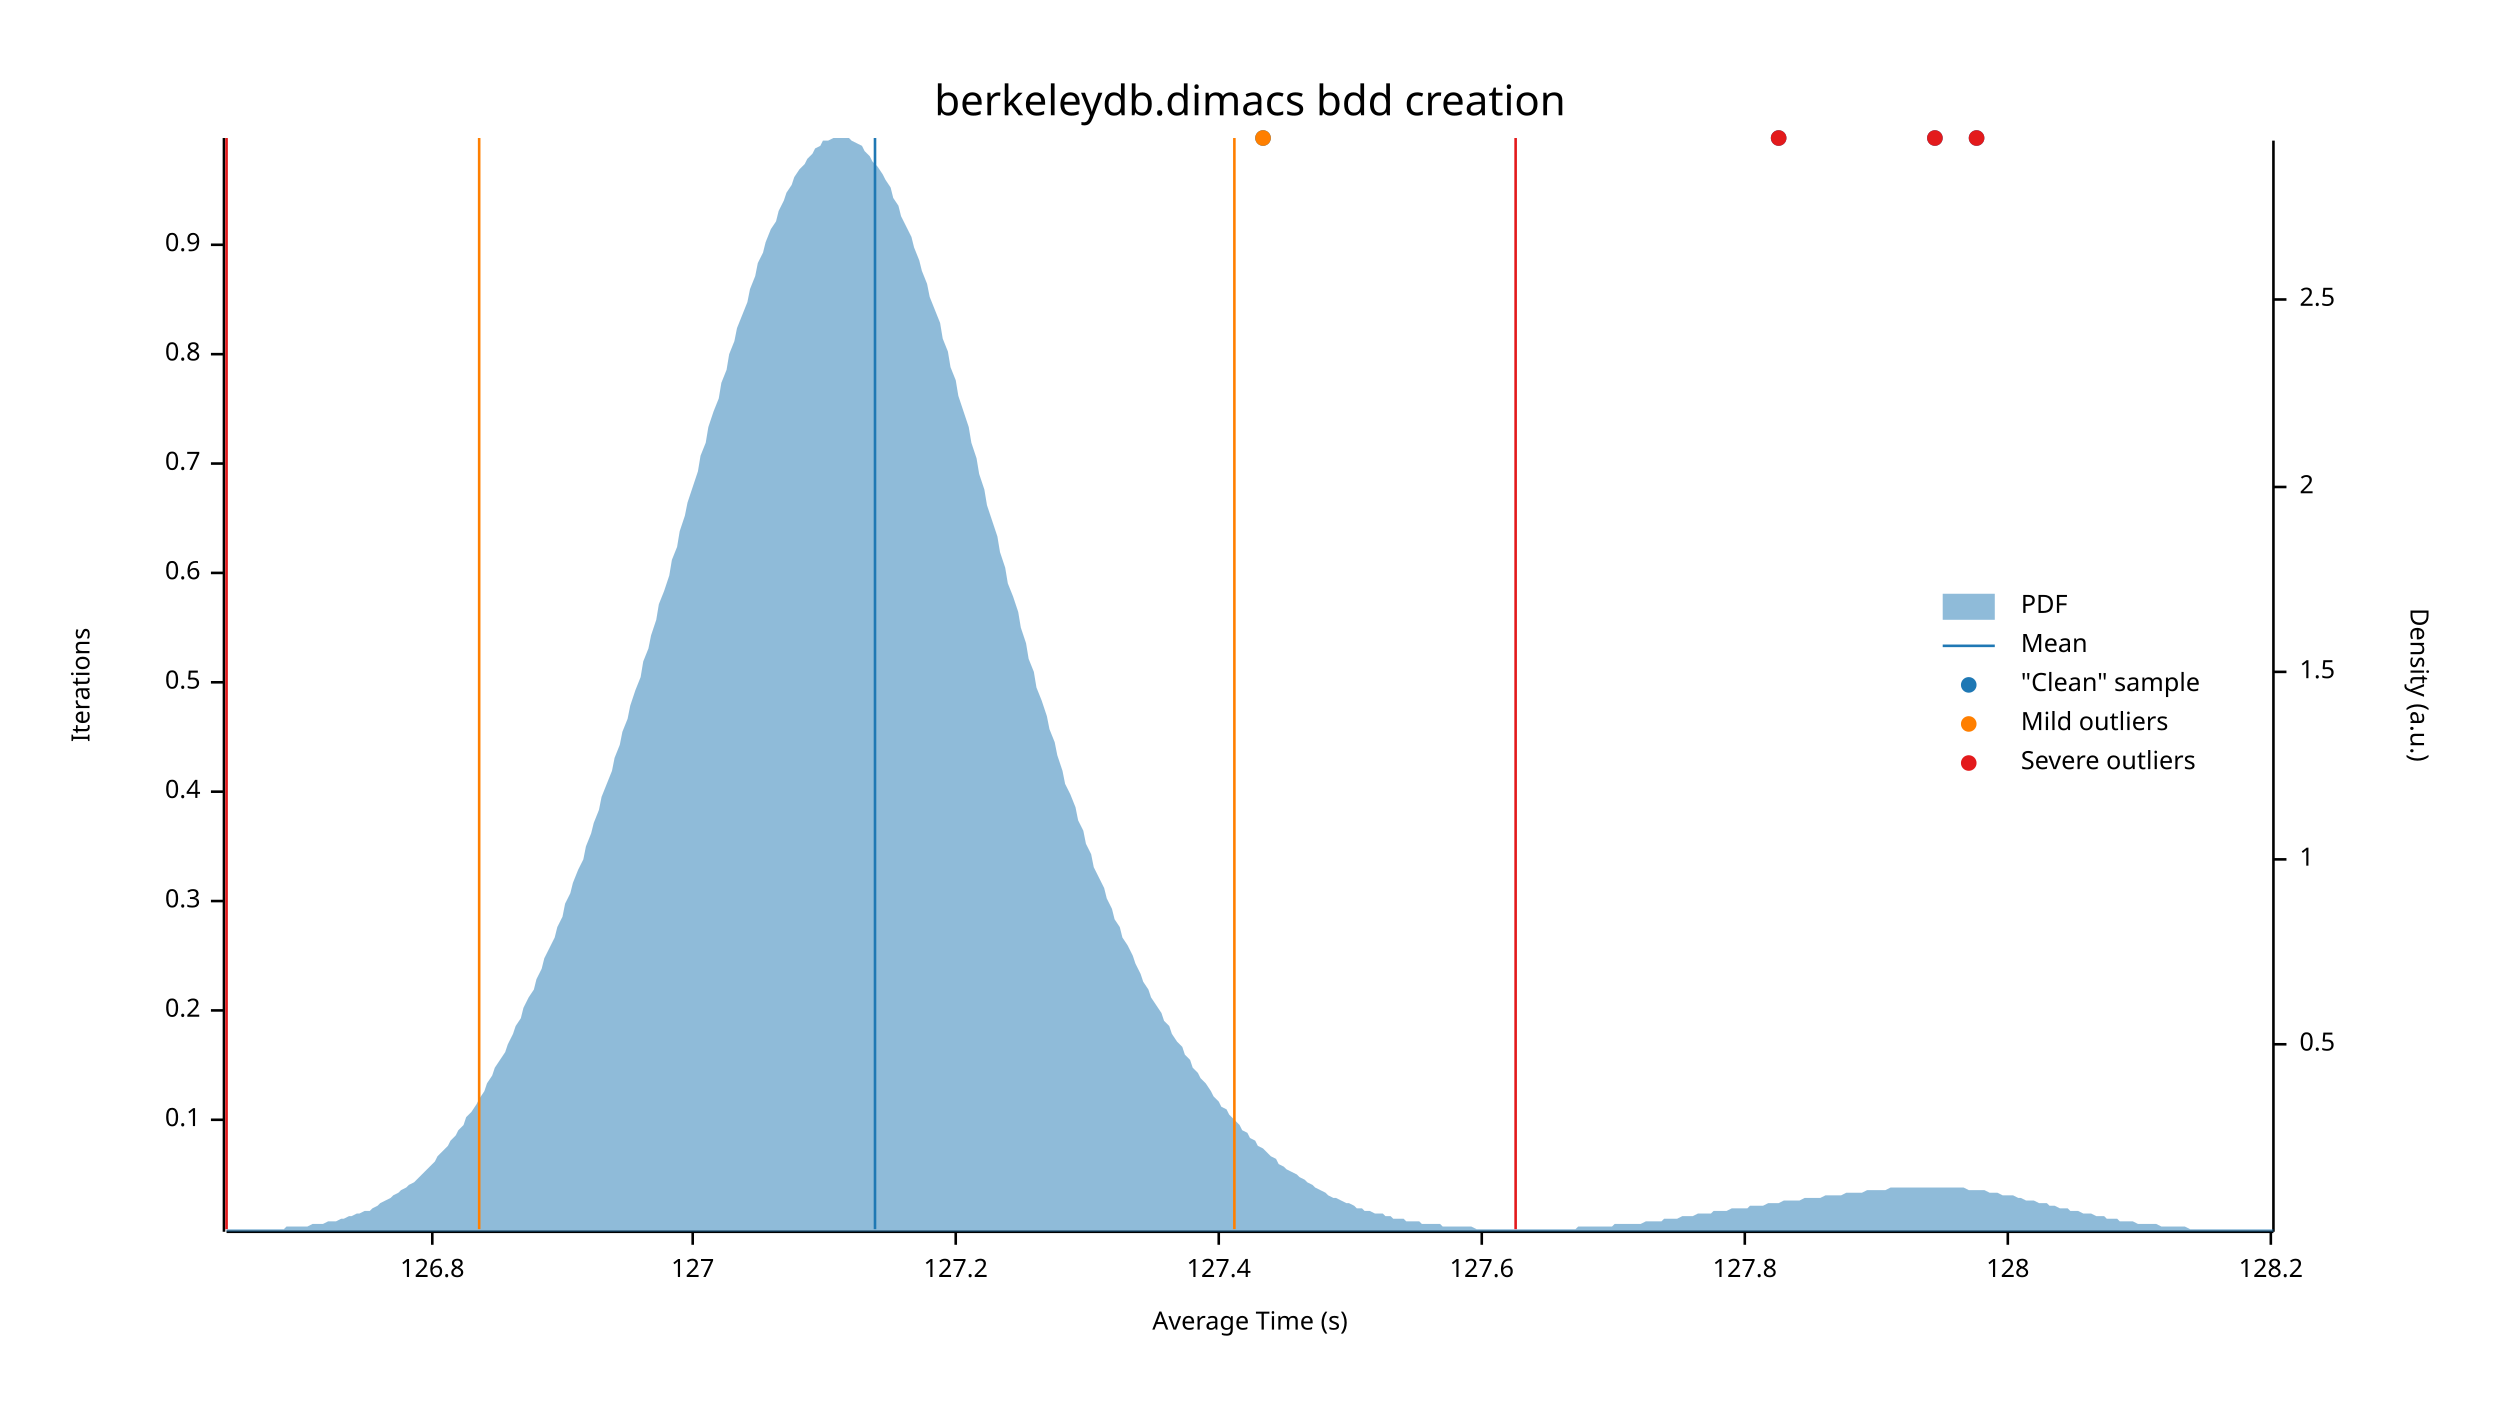
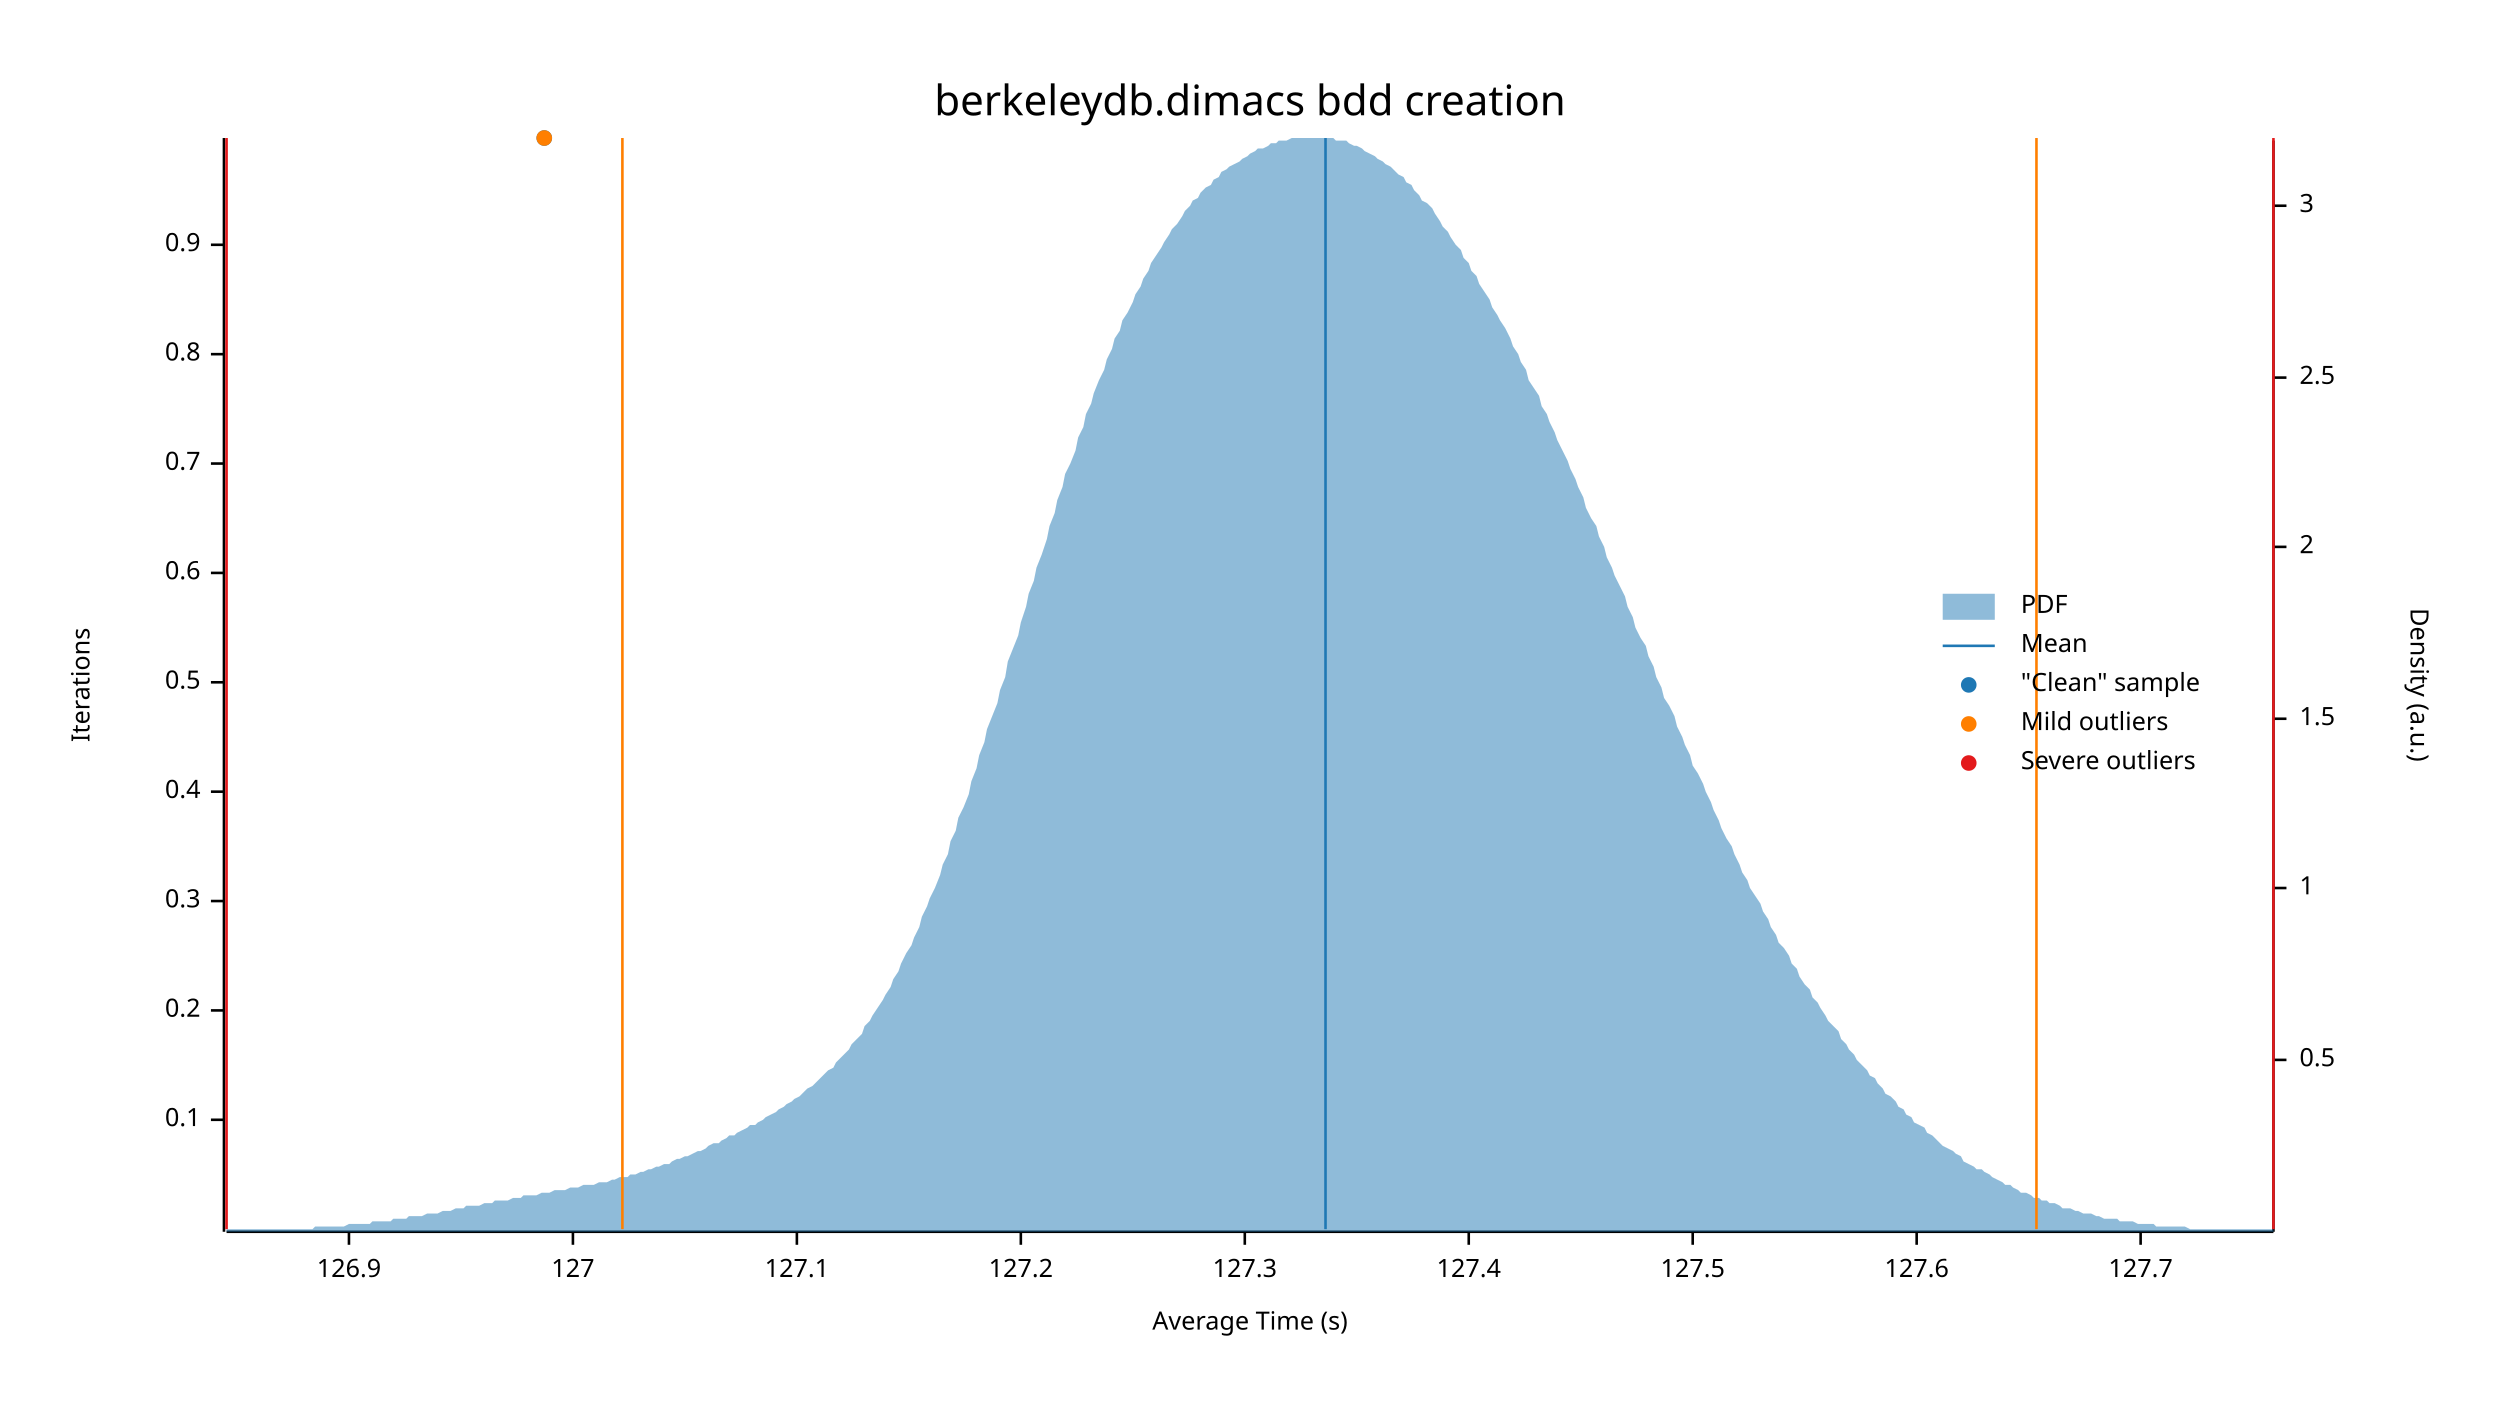
<svg xmlns="http://www.w3.org/2000/svg" width="960" height="540" viewBox="0 0 960 540">
  <text x="480" y="32" dy="0.76em" text-anchor="middle" font-family="sans-serif" font-size="16.129" opacity="1" fill="#000000">
berkeleydb.dimacs bdd creation
</text>
  <text x="27" y="263" dy="0.76em" text-anchor="middle" font-family="sans-serif" font-size="9.677" opacity="1" fill="#000000" transform="rotate(270, 27, 263)">
Iterations
</text>
  <text x="480" y="513" dy="-0.5ex" text-anchor="middle" font-family="sans-serif" font-size="9.677" opacity="1" fill="#000000">
Average Time (s)
</text>
  <polyline fill="none" opacity="1" stroke="#000000" stroke-width="1" points="86,53 86,473 " />
  <text x="77" y="430" dy="0.5ex" text-anchor="end" font-family="sans-serif" font-size="9.677" opacity="1" fill="#000000">
0.1
</text>
  <polyline fill="none" opacity="1" stroke="#000000" stroke-width="1" points="81,430 86,430 " />
  <text x="77" y="388" dy="0.5ex" text-anchor="end" font-family="sans-serif" font-size="9.677" opacity="1" fill="#000000">
0.2
</text>
  <polyline fill="none" opacity="1" stroke="#000000" stroke-width="1" points="81,388 86,388 " />
  <text x="77" y="346" dy="0.5ex" text-anchor="end" font-family="sans-serif" font-size="9.677" opacity="1" fill="#000000">
0.3
</text>
  <polyline fill="none" opacity="1" stroke="#000000" stroke-width="1" points="81,346 86,346 " />
  <text x="77" y="304" dy="0.5ex" text-anchor="end" font-family="sans-serif" font-size="9.677" opacity="1" fill="#000000">
0.4
</text>
  <polyline fill="none" opacity="1" stroke="#000000" stroke-width="1" points="81,304 86,304 " />
  <text x="77" y="262" dy="0.5ex" text-anchor="end" font-family="sans-serif" font-size="9.677" opacity="1" fill="#000000">
0.5
</text>
  <polyline fill="none" opacity="1" stroke="#000000" stroke-width="1" points="81,262 86,262 " />
  <text x="77" y="220" dy="0.5ex" text-anchor="end" font-family="sans-serif" font-size="9.677" opacity="1" fill="#000000">
0.6
</text>
  <polyline fill="none" opacity="1" stroke="#000000" stroke-width="1" points="81,220 86,220 " />
  <text x="77" y="178" dy="0.5ex" text-anchor="end" font-family="sans-serif" font-size="9.677" opacity="1" fill="#000000">
0.7
</text>
  <polyline fill="none" opacity="1" stroke="#000000" stroke-width="1" points="81,178 86,178 " />
  <text x="77" y="136" dy="0.5ex" text-anchor="end" font-family="sans-serif" font-size="9.677" opacity="1" fill="#000000">
0.8
</text>
  <polyline fill="none" opacity="1" stroke="#000000" stroke-width="1" points="81,136 86,136 " />
  <text x="77" y="94" dy="0.5ex" text-anchor="end" font-family="sans-serif" font-size="9.677" opacity="1" fill="#000000">
0.9
</text>
  <polyline fill="none" opacity="1" stroke="#000000" stroke-width="1" points="81,94 86,94 " />
  <polyline fill="none" opacity="1" stroke="#000000" stroke-width="1" points="87,473 873,473 " />
-   <text x="166" y="483" dy="0.76em" text-anchor="middle" font-family="sans-serif" font-size="9.677" opacity="1" fill="#000000">
- 126.8
+   <text x="134" y="483" dy="0.76em" text-anchor="middle" font-family="sans-serif" font-size="9.677" opacity="1" fill="#000000">
+ 126.9
</text>
-   <polyline fill="none" opacity="1" stroke="#000000" stroke-width="1" points="166,473 166,478 " />
-   <text x="266" y="483" dy="0.76em" text-anchor="middle" font-family="sans-serif" font-size="9.677" opacity="1" fill="#000000">
+   <polyline fill="none" opacity="1" stroke="#000000" stroke-width="1" points="134,473 134,478 " />
+   <text x="220" y="483" dy="0.76em" text-anchor="middle" font-family="sans-serif" font-size="9.677" opacity="1" fill="#000000">
127
</text>
-   <polyline fill="none" opacity="1" stroke="#000000" stroke-width="1" points="266,473 266,478 " />
-   <text x="367" y="483" dy="0.76em" text-anchor="middle" font-family="sans-serif" font-size="9.677" opacity="1" fill="#000000">
+   <polyline fill="none" opacity="1" stroke="#000000" stroke-width="1" points="220,473 220,478 " />
+   <text x="306" y="483" dy="0.76em" text-anchor="middle" font-family="sans-serif" font-size="9.677" opacity="1" fill="#000000">
+ 127.1
+ </text>
+   <polyline fill="none" opacity="1" stroke="#000000" stroke-width="1" points="306,473 306,478 " />
+   <text x="392" y="483" dy="0.76em" text-anchor="middle" font-family="sans-serif" font-size="9.677" opacity="1" fill="#000000">
127.2
</text>
-   <polyline fill="none" opacity="1" stroke="#000000" stroke-width="1" points="367,473 367,478 " />
-   <text x="468" y="483" dy="0.76em" text-anchor="middle" font-family="sans-serif" font-size="9.677" opacity="1" fill="#000000">
+   <polyline fill="none" opacity="1" stroke="#000000" stroke-width="1" points="392,473 392,478 " />
+   <text x="478" y="483" dy="0.76em" text-anchor="middle" font-family="sans-serif" font-size="9.677" opacity="1" fill="#000000">
+ 127.3
+ </text>
+   <polyline fill="none" opacity="1" stroke="#000000" stroke-width="1" points="478,473 478,478 " />
+   <text x="564" y="483" dy="0.76em" text-anchor="middle" font-family="sans-serif" font-size="9.677" opacity="1" fill="#000000">
127.4
</text>
-   <polyline fill="none" opacity="1" stroke="#000000" stroke-width="1" points="468,473 468,478 " />
-   <text x="569" y="483" dy="0.76em" text-anchor="middle" font-family="sans-serif" font-size="9.677" opacity="1" fill="#000000">
+   <polyline fill="none" opacity="1" stroke="#000000" stroke-width="1" points="564,473 564,478 " />
+   <text x="650" y="483" dy="0.76em" text-anchor="middle" font-family="sans-serif" font-size="9.677" opacity="1" fill="#000000">
+ 127.5
+ </text>
+   <polyline fill="none" opacity="1" stroke="#000000" stroke-width="1" points="650,473 650,478 " />
+   <text x="736" y="483" dy="0.76em" text-anchor="middle" font-family="sans-serif" font-size="9.677" opacity="1" fill="#000000">
127.6
</text>
-   <polyline fill="none" opacity="1" stroke="#000000" stroke-width="1" points="569,473 569,478 " />
-   <text x="670" y="483" dy="0.76em" text-anchor="middle" font-family="sans-serif" font-size="9.677" opacity="1" fill="#000000">
- 127.8
+   <polyline fill="none" opacity="1" stroke="#000000" stroke-width="1" points="736,473 736,478 " />
+   <text x="822" y="483" dy="0.76em" text-anchor="middle" font-family="sans-serif" font-size="9.677" opacity="1" fill="#000000">
+ 127.7
</text>
-   <polyline fill="none" opacity="1" stroke="#000000" stroke-width="1" points="670,473 670,478 " />
-   <text x="771" y="483" dy="0.76em" text-anchor="middle" font-family="sans-serif" font-size="9.677" opacity="1" fill="#000000">
- 128
- </text>
-   <polyline fill="none" opacity="1" stroke="#000000" stroke-width="1" points="771,473 771,478 " />
-   <text x="872" y="483" dy="0.76em" text-anchor="middle" font-family="sans-serif" font-size="9.677" opacity="1" fill="#000000">
- 128.2
- </text>
-   <polyline fill="none" opacity="1" stroke="#000000" stroke-width="1" points="872,473 872,478 " />
+   <polyline fill="none" opacity="1" stroke="#000000" stroke-width="1" points="822,473 822,478 " />
  <text x="933" y="263" dy="0.76em" text-anchor="middle" font-family="sans-serif" font-size="9.677" opacity="1" fill="#000000" transform="rotate(90, 933, 263)">
Density (a.u.)
</text>
  <polyline fill="none" opacity="1" stroke="#000000" stroke-width="1" points="873,54 873,473 " />
-   <text x="883" y="401" dy="0.5ex" text-anchor="start" font-family="sans-serif" font-size="9.677" opacity="1" fill="#000000">
+   <text x="883" y="407" dy="0.5ex" text-anchor="start" font-family="sans-serif" font-size="9.677" opacity="1" fill="#000000">
0.5
</text>
-   <polyline fill="none" opacity="1" stroke="#000000" stroke-width="1" points="873,401 878,401 " />
-   <text x="883" y="330" dy="0.5ex" text-anchor="start" font-family="sans-serif" font-size="9.677" opacity="1" fill="#000000">
+   <polyline fill="none" opacity="1" stroke="#000000" stroke-width="1" points="873,407 878,407 " />
+   <text x="883" y="341" dy="0.5ex" text-anchor="start" font-family="sans-serif" font-size="9.677" opacity="1" fill="#000000">
1
</text>
-   <polyline fill="none" opacity="1" stroke="#000000" stroke-width="1" points="873,330 878,330 " />
-   <text x="883" y="258" dy="0.5ex" text-anchor="start" font-family="sans-serif" font-size="9.677" opacity="1" fill="#000000">
+   <polyline fill="none" opacity="1" stroke="#000000" stroke-width="1" points="873,341 878,341 " />
+   <text x="883" y="276" dy="0.5ex" text-anchor="start" font-family="sans-serif" font-size="9.677" opacity="1" fill="#000000">
1.5
</text>
-   <polyline fill="none" opacity="1" stroke="#000000" stroke-width="1" points="873,258 878,258 " />
-   <text x="883" y="187" dy="0.5ex" text-anchor="start" font-family="sans-serif" font-size="9.677" opacity="1" fill="#000000">
+   <polyline fill="none" opacity="1" stroke="#000000" stroke-width="1" points="873,276 878,276 " />
+   <text x="883" y="210" dy="0.5ex" text-anchor="start" font-family="sans-serif" font-size="9.677" opacity="1" fill="#000000">
2
</text>
-   <polyline fill="none" opacity="1" stroke="#000000" stroke-width="1" points="873,187 878,187 " />
-   <text x="883" y="115" dy="0.5ex" text-anchor="start" font-family="sans-serif" font-size="9.677" opacity="1" fill="#000000">
+   <polyline fill="none" opacity="1" stroke="#000000" stroke-width="1" points="873,210 878,210 " />
+   <text x="883" y="145" dy="0.5ex" text-anchor="start" font-family="sans-serif" font-size="9.677" opacity="1" fill="#000000">
2.5
</text>
-   <polyline fill="none" opacity="1" stroke="#000000" stroke-width="1" points="873,115 878,115 " />
-   <polygon opacity="0.5" fill="#1F78B4" points="87,472 88,472 90,472 91,472 93,472 94,472 96,472 98,472 99,472 101,472 102,472 104,472 105,472 107,472 109,472 110,471 112,471 113,471 115,471 116,471 118,471 120,470 121,470 123,470 124,470 126,469 127,469 129,469 131,468 132,468 134,467 135,467 137,466 138,466 140,465 142,465 143,464 145,463 146,462 148,461 150,460 151,459 153,458 154,457 156,456 157,455 159,454 161,452 162,451 164,449 165,448 167,446 168,444 170,442 172,440 173,438 175,436 176,434 178,432 179,429 181,427 183,424 184,422 186,419 187,416 189,413 190,410 192,407 194,404 195,401 197,397 198,394 200,391 201,387 203,383 205,380 206,376 208,372 209,368 211,364 213,360 214,356 216,352 217,347 219,343 220,339 222,334 224,330 225,325 227,320 228,316 230,311 231,306 233,301 235,296 236,291 238,286 239,281 241,276 242,271 244,265 246,260 247,254 249,249 250,244 252,238 253,232 255,227 257,221 258,215 260,210 261,204 263,198 264,193 266,187 268,181 269,175 271,170 272,164 274,158 276,153 277,147 279,142 280,136 282,131 283,126 285,121 287,116 288,111 290,106 291,101 293,97 294,93 296,88 298,85 299,81 301,77 302,74 304,71 305,68 307,65 309,63 310,61 312,59 313,57 315,56 316,54 318,54 320,53 321,53 323,53 324,53 326,53 327,54 329,55 331,56 332,58 334,60 335,62 337,64 339,67 340,69 342,72 343,76 345,79 346,83 348,87 350,91 351,95 353,100 354,104 356,109 357,114 359,119 361,124 362,130 364,135 365,141 367,146 368,152 370,158 372,164 373,170 375,176 376,182 378,188 379,194 381,200 383,206 384,212 386,218 387,224 389,229 391,235 392,241 394,247 395,253 397,258 398,264 400,269 402,275 403,280 405,285 406,290 408,296 409,301 411,305 413,310 414,315 416,319 417,324 419,328 420,333 422,337 424,341 425,345 427,349 428,353 430,356 431,360 433,363 435,367 436,370 438,374 439,377 441,380 442,383 444,386 446,389 447,392 449,394 450,397 452,400 454,402 455,405 457,407 458,410 460,412 461,414 463,416 465,419 466,421 468,423 469,425 471,426 472,428 474,430 476,432 477,434 479,435 480,437 482,438 483,440 485,441 487,443 488,444 490,445 491,447 493,448 494,449 496,450 498,451 499,452 501,453 502,454 504,455 505,456 507,457 509,458 510,459 512,460 513,460 515,461 517,462 518,462 520,463 521,464 523,464 524,465 526,465 528,466 529,466 531,466 532,467 534,467 535,468 537,468 539,468 540,469 542,469 543,469 545,469 546,470 548,470 550,470 551,470 553,470 554,471 556,471 557,471 559,471 561,471 562,471 564,471 565,471 567,472 568,472 570,472 572,472 573,472 575,472 576,472 578,472 580,472 581,472 583,472 584,472 586,472 587,472 589,472 591,472 592,472 594,472 595,472 597,472 598,472 600,472 602,472 603,472 605,472 606,471 608,471 609,471 611,471 613,471 614,471 616,471 617,471 619,471 620,470 622,470 624,470 625,470 627,470 628,470 630,470 632,469 633,469 635,469 636,469 638,469 639,468 641,468 643,468 644,468 646,467 647,467 649,467 650,467 652,466 654,466 655,466 657,466 658,465 660,465 661,465 663,465 665,464 666,464 668,464 669,464 671,464 672,463 674,463 676,463 677,463 679,462 680,462 682,462 683,462 685,461 687,461 688,461 690,461 691,461 693,460 695,460 696,460 698,460 699,460 701,459 702,459 704,459 706,459 707,459 709,458 710,458 712,458 713,458 715,458 717,457 718,457 720,457 721,457 723,457 724,457 726,456 728,456 729,456 731,456 732,456 734,456 735,456 737,456 739,456 740,456 742,456 743,456 745,456 746,456 748,456 750,456 751,456 753,456 754,456 756,457 758,457 759,457 761,457 762,457 764,458 765,458 767,458 769,459 770,459 772,459 773,459 775,460 776,460 778,461 780,461 781,461 783,462 784,462 786,462 787,463 789,463 791,464 792,464 794,464 795,465 797,465 798,465 800,466 802,466 803,466 805,467 806,467 808,467 809,468 811,468 813,468 814,469 816,469 817,469 819,469 821,470 822,470 824,470 825,470 827,470 828,470 830,471 832,471 833,471 835,471 836,471 838,471 839,471 841,472 843,472 844,472 846,472 847,472 849,472 850,472 852,472 854,472 855,472 857,472 858,472 860,472 861,472 863,472 865,472 866,472 868,472 869,472 871,472 873,472 873,473 87,473 " />
-   <polyline fill="none" opacity="1" stroke="#1F78B4" stroke-width="1" points="336,472 336,53 " />
-   <polyline fill="none" opacity="1" stroke="#FF7F00" stroke-width="1" points="184,472 184,53 " />
-   <polyline fill="none" opacity="1" stroke="#FF7F00" stroke-width="1" points="474,472 474,53 " />
+   <polyline fill="none" opacity="1" stroke="#000000" stroke-width="1" points="873,145 878,145 " />
+   <text x="883" y="79" dy="0.5ex" text-anchor="start" font-family="sans-serif" font-size="9.677" opacity="1" fill="#000000">
+ 3
+ </text>
+   <polyline fill="none" opacity="1" stroke="#000000" stroke-width="1" points="873,79 878,79 " />
+   <polygon opacity="0.5" fill="#1F78B4" points="87,472 88,472 90,472 91,472 93,472 94,472 96,472 98,472 99,472 101,472 102,472 104,472 105,472 107,472 109,472 110,472 112,472 113,472 115,472 116,472 118,472 120,472 121,471 123,471 124,471 126,471 127,471 129,471 131,471 132,471 134,470 135,470 137,470 138,470 140,470 142,470 143,469 145,469 146,469 148,469 150,469 151,468 153,468 154,468 156,468 157,467 159,467 161,467 162,467 164,466 165,466 167,466 168,466 170,465 172,465 173,465 175,464 176,464 178,464 179,463 181,463 183,463 184,463 186,462 187,462 189,462 190,461 192,461 194,461 195,461 197,460 198,460 200,460 201,459 203,459 205,459 206,459 208,458 209,458 211,458 213,457 214,457 216,457 217,457 219,456 220,456 222,456 224,455 225,455 227,455 228,455 230,454 231,454 233,454 235,453 236,453 238,452 239,452 241,452 242,451 244,451 246,450 247,450 249,449 250,449 252,448 253,448 255,447 257,447 258,446 260,445 261,445 263,444 264,444 266,443 268,442 269,442 271,441 272,440 274,439 276,439 277,438 279,437 280,436 282,436 283,435 285,434 287,433 288,432 290,432 291,431 293,430 294,429 296,428 298,427 299,426 301,425 302,424 304,423 305,422 307,421 309,419 310,418 312,417 313,416 315,414 316,413 318,411 320,410 321,408 323,406 324,405 326,403 327,401 329,399 331,397 332,394 334,392 335,390 337,387 339,384 340,382 342,379 343,376 345,373 346,370 348,366 350,363 351,360 353,356 354,352 356,348 357,345 359,341 361,336 362,332 364,328 365,323 367,319 368,314 370,310 372,305 373,300 375,295 376,290 378,285 379,280 381,275 383,270 384,265 386,260 387,254 389,249 391,244 392,239 394,233 395,228 397,223 398,218 400,213 402,207 403,202 405,197 406,192 408,187 409,182 411,178 413,173 414,168 416,164 417,159 419,155 420,151 422,146 424,142 425,138 427,134 428,130 430,127 431,123 433,120 435,116 436,113 438,110 439,107 441,104 442,101 444,98 446,95 447,93 449,90 450,88 452,86 454,83 455,81 457,79 458,77 460,76 461,74 463,72 465,71 466,69 468,68 469,66 471,65 472,64 474,63 476,62 477,61 479,60 480,59 482,58 483,57 485,57 487,56 488,55 490,55 491,54 493,54 494,54 496,53 498,53 499,53 501,53 502,53 504,53 505,53 507,53 509,53 510,53 512,53 513,54 515,54 517,54 518,55 520,56 521,56 523,57 524,58 526,59 528,60 529,61 531,62 532,63 534,64 535,65 537,67 539,68 540,70 542,71 543,73 545,75 546,77 548,78 550,80 551,82 553,85 554,87 556,89 557,91 559,94 561,96 562,99 564,101 565,104 567,106 568,109 570,112 572,115 573,118 575,121 576,123 578,126 580,130 581,133 583,136 584,139 586,142 587,146 589,149 591,152 592,156 594,159 595,162 597,166 598,169 600,173 602,177 603,180 605,184 606,187 608,191 609,195 611,199 613,202 614,206 616,210 617,214 619,218 620,221 622,225 624,229 625,233 627,237 628,241 630,245 632,248 633,252 635,256 636,260 638,264 639,268 641,271 643,275 644,279 646,283 647,286 649,290 650,294 652,297 654,301 655,304 657,308 658,311 660,315 661,318 663,322 665,325 666,328 668,332 669,335 671,338 672,341 674,344 676,347 677,350 679,353 680,356 682,359 683,362 685,364 687,367 688,370 690,372 691,375 693,378 695,380 696,383 698,385 699,387 701,390 702,392 704,394 706,396 707,399 709,401 710,403 712,405 713,407 715,409 717,411 718,413 720,414 721,416 723,418 724,420 726,421 728,423 729,425 731,426 732,428 734,429 735,431 737,432 739,433 740,435 742,436 743,437 745,439 746,440 748,441 750,442 751,443 753,444 754,446 756,447 758,448 759,449 761,449 762,450 764,451 765,452 767,453 769,454 770,455 772,455 773,456 775,457 776,458 778,458 780,459 781,460 783,460 784,461 786,461 787,462 789,462 791,463 792,464 794,464 795,464 797,465 798,465 800,466 802,466 803,466 805,467 806,467 808,468 809,468 811,468 813,468 814,469 816,469 817,469 819,469 821,470 822,470 824,470 825,470 827,470 828,471 830,471 832,471 833,471 835,471 836,471 838,471 839,471 841,472 843,472 844,472 846,472 847,472 849,472 850,472 852,472 854,472 855,472 857,472 858,472 860,472 861,472 863,472 865,472 866,472 868,472 869,472 871,472 873,472 873,473 87,473 " />
+   <polyline fill="none" opacity="1" stroke="#1F78B4" stroke-width="1" points="509,472 509,53 " />
+   <polyline fill="none" opacity="1" stroke="#FF7F00" stroke-width="1" points="239,472 239,53 " />
+   <polyline fill="none" opacity="1" stroke="#FF7F00" stroke-width="1" points="782,472 782,53 " />
  <polyline fill="none" opacity="1" stroke="#E31A1C" stroke-width="1" points="87,472 87,53 " />
-   <polyline fill="none" opacity="1" stroke="#E31A1C" stroke-width="1" points="582,472 582,53 " />
-   <circle cx="759" cy="53" r="3" opacity="1" fill="#1F78B4" stroke="none" stroke-width="1" />
-   <circle cx="683" cy="53" r="3" opacity="1" fill="#1F78B4" stroke="none" stroke-width="1" />
-   <circle cx="743" cy="53" r="3" opacity="1" fill="#1F78B4" stroke="none" stroke-width="1" />
-   <circle cx="485" cy="53" r="3" opacity="1" fill="#1F78B4" stroke="none" stroke-width="1" />
-   <circle cx="485" cy="53" r="3" opacity="1" fill="#FF7F00" stroke="none" stroke-width="1" />
-   <circle cx="759" cy="53" r="3" opacity="1" fill="#E31A1C" stroke="none" stroke-width="1" />
-   <circle cx="683" cy="53" r="3" opacity="1" fill="#E31A1C" stroke="none" stroke-width="1" />
-   <circle cx="743" cy="53" r="3" opacity="1" fill="#E31A1C" stroke="none" stroke-width="1" />
+   <polyline fill="none" opacity="1" stroke="#E31A1C" stroke-width="1" points="873,472 873,53 " />
+   <circle cx="209" cy="53" r="3" opacity="1" fill="#1F78B4" stroke="none" stroke-width="1" />
+   <circle cx="209" cy="53" r="3" opacity="1" fill="#FF7F00" stroke="none" stroke-width="1" />
  <text x="776" y="228" dy="0.76em" text-anchor="start" font-family="sans-serif" font-size="9.677" opacity="1" fill="#000000">
PDF
</text>
  <text x="776" y="243" dy="0.76em" text-anchor="start" font-family="sans-serif" font-size="9.677" opacity="1" fill="#000000">
Mean
</text>
  <text x="776" y="258" dy="0.76em" text-anchor="start" font-family="sans-serif" font-size="9.677" opacity="1" fill="#000000">
"Clean" sample
</text>
  <text x="776" y="273" dy="0.76em" text-anchor="start" font-family="sans-serif" font-size="9.677" opacity="1" fill="#000000">
Mild outliers
</text>
  <text x="776" y="288" dy="0.76em" text-anchor="start" font-family="sans-serif" font-size="9.677" opacity="1" fill="#000000">
Severe outliers
</text>
  <rect x="746" y="228" width="20" height="10" opacity="0.5" fill="#1F78B4" stroke="none" />
  <polyline fill="none" opacity="1" stroke="#1F78B4" stroke-width="1" points="746,248 766,248 " />
  <circle cx="756" cy="263" r="3" opacity="1" fill="#1F78B4" stroke="none" stroke-width="1" />
  <circle cx="756" cy="278" r="3" opacity="1" fill="#FF7F00" stroke="none" stroke-width="1" />
  <circle cx="756" cy="293" r="3" opacity="1" fill="#E31A1C" stroke="none" stroke-width="1" />
</svg>
